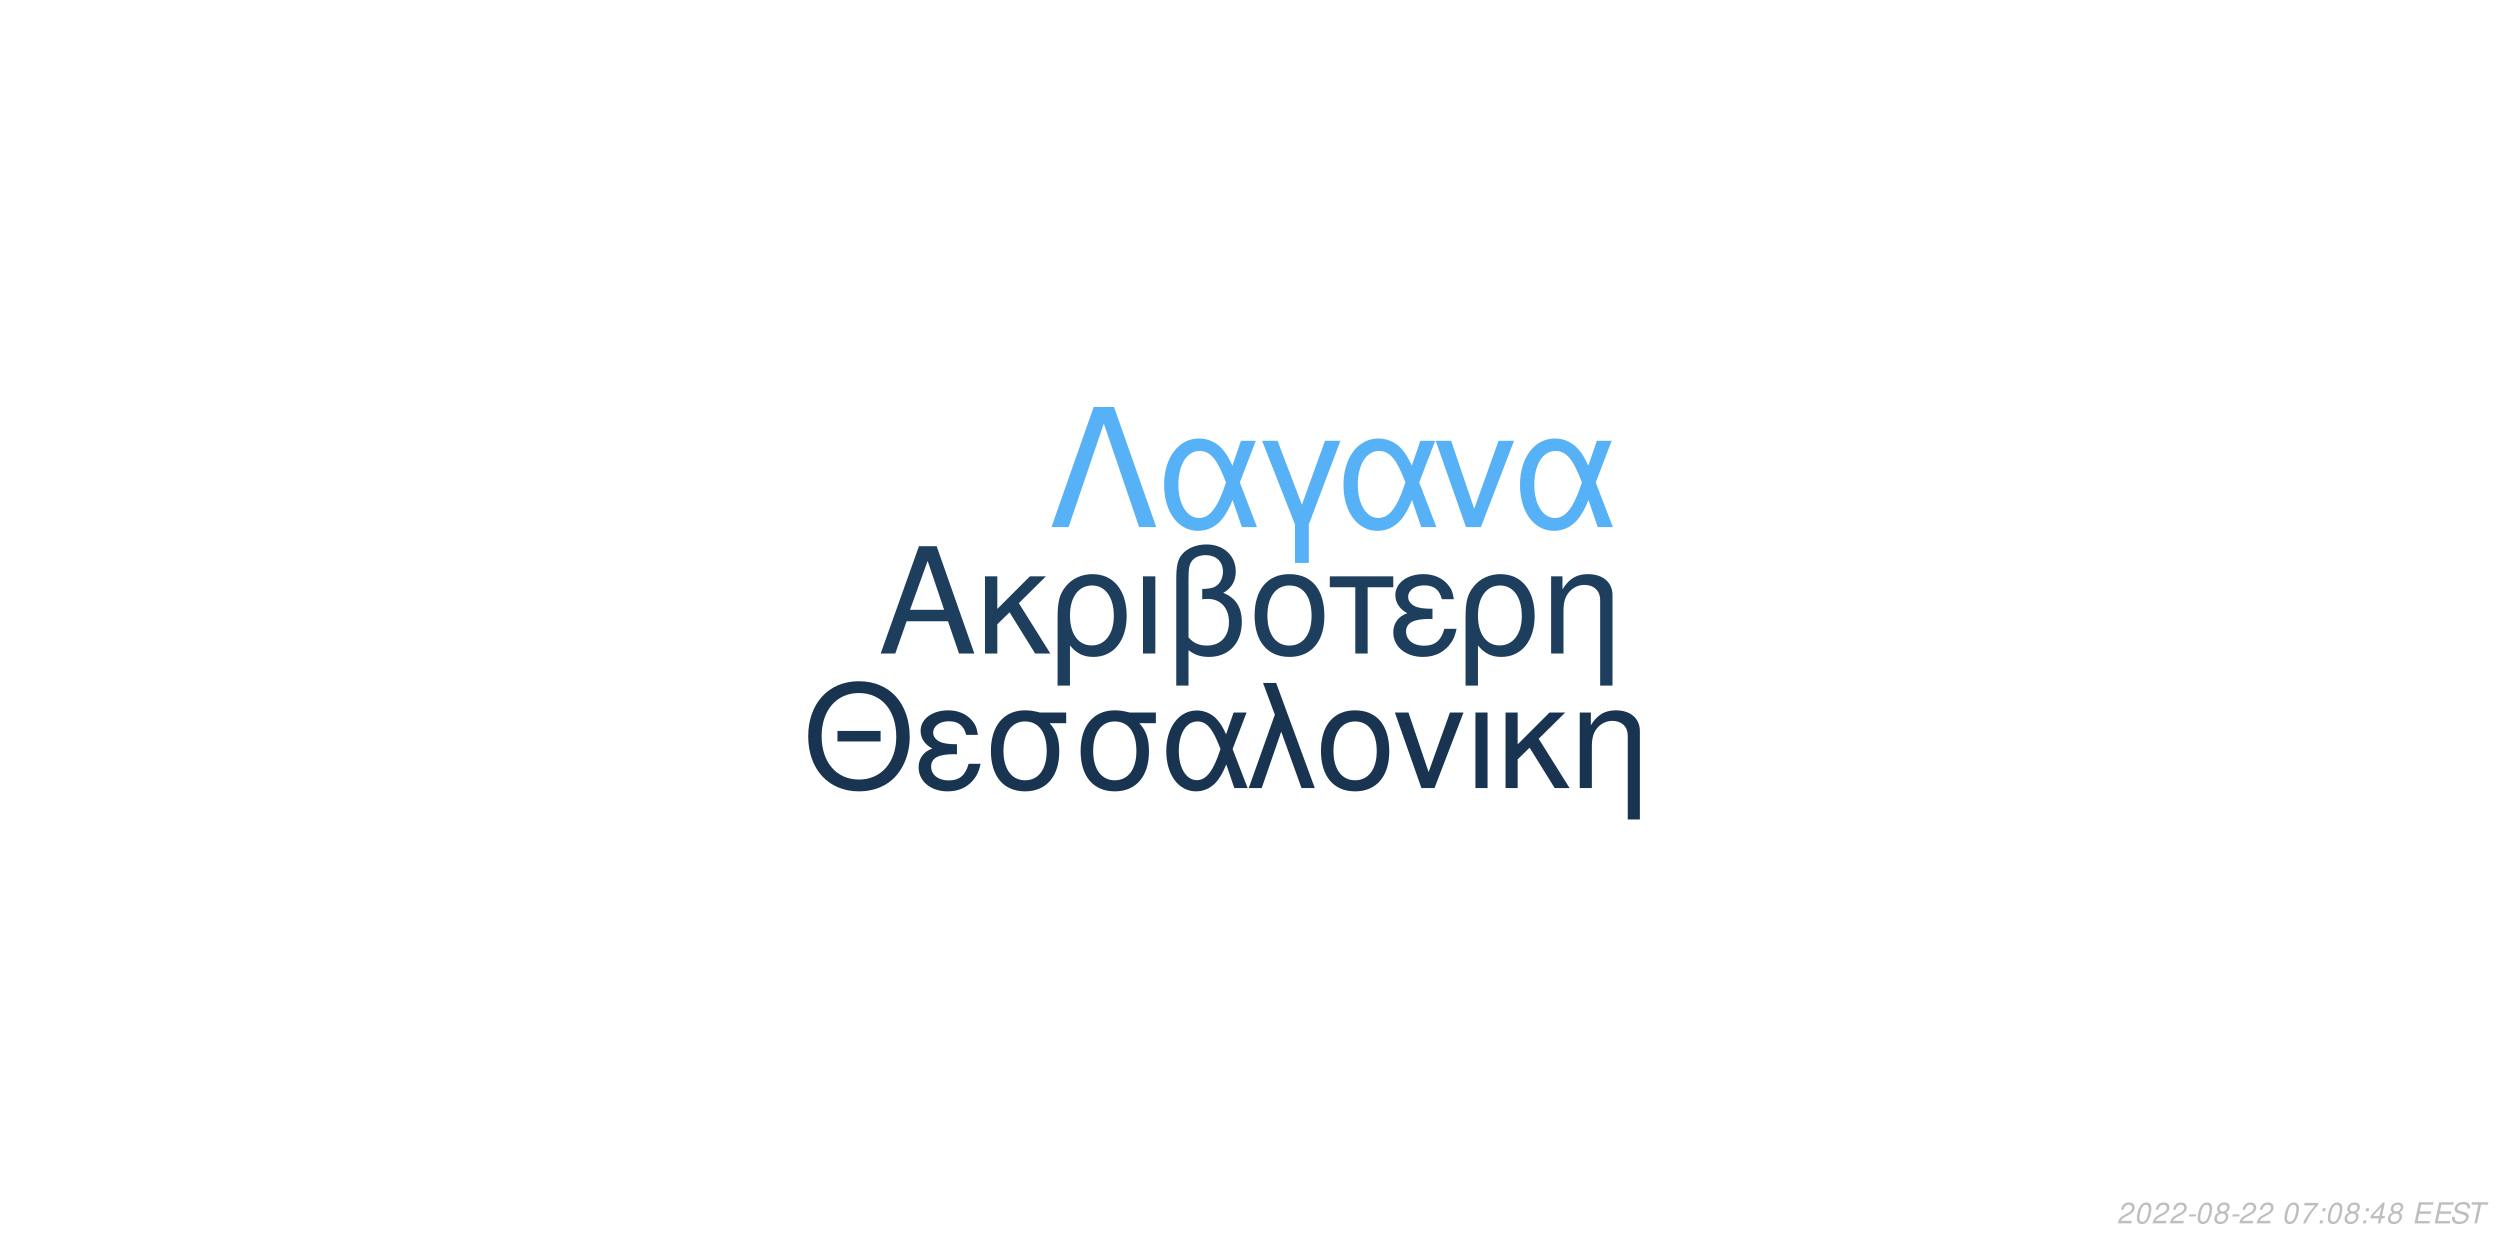
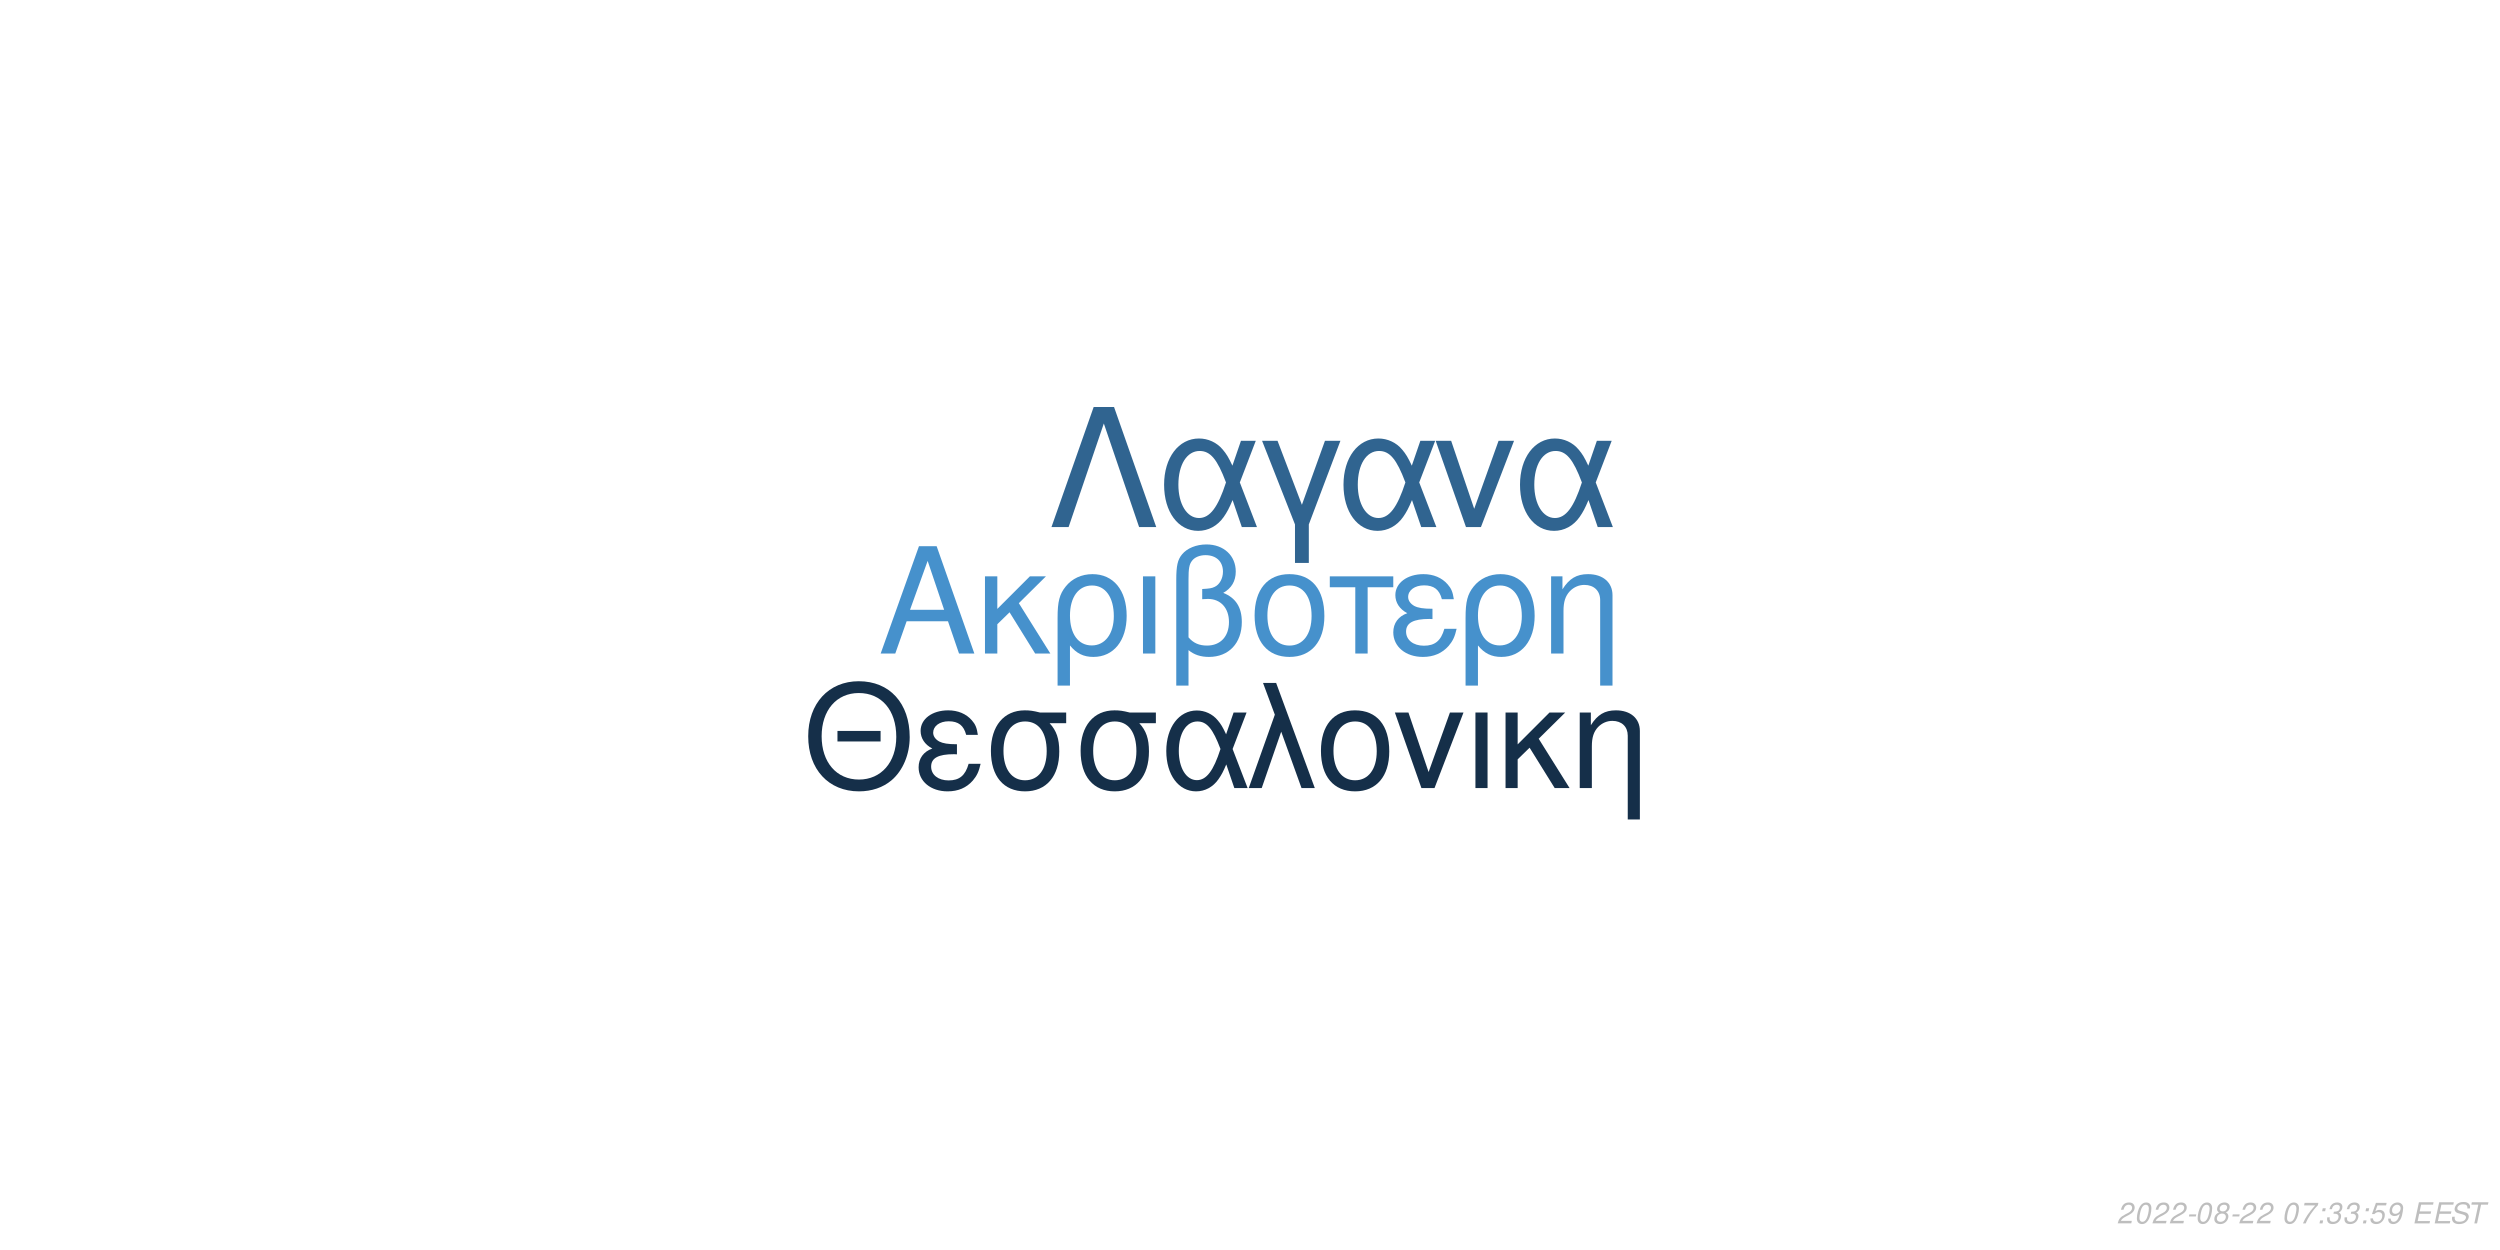
<svg xmlns="http://www.w3.org/2000/svg" xmlns:xlink="http://www.w3.org/1999/xlink" width="864pt" height="432pt" viewBox="0 0 864 432" version="1.1">
  <defs>
    <g>
      <symbol overflow="visible" id="glyph0-0">
        <path style="stroke:none;" d="" />
      </symbol>
      <symbol overflow="visible" id="glyph0-1">
        <path style="stroke:none;" d="M 24.125 -11.141 L 27.938 0 L 33.234 0 L 20.203 -37.094 L 14.094 -37.094 L 0.859 0 L 5.906 0 L 9.828 -11.141 Z M 22.797 -15.109 L 11 -15.109 L 17.094 -32.016 Z M 22.797 -15.109 " />
      </symbol>
      <symbol overflow="visible" id="glyph0-2">
        <path style="stroke:none;" d="M 7.172 -15.422 L 7.172 -26.672 L 2.906 -26.672 L 2.906 0 L 7.172 0 L 7.172 -10.125 L 11.406 -14.25 L 20.25 0 L 25.5 0 L 14.609 -17.406 L 23.969 -26.672 L 18.422 -26.672 Z M 7.172 -15.422 " />
      </symbol>
      <symbol overflow="visible" id="glyph0-3">
        <path style="stroke:none;" d="M 3 11.094 L 7.281 11.094 L 7.281 -2.797 C 9.516 -0.047 11.953 1.172 15.375 1.172 C 22.344 1.172 26.875 -4.422 26.875 -13.031 C 26.875 -21.891 22.297 -27.438 15.062 -27.438 C 11.297 -27.438 7.984 -25.906 5.797 -23.156 C 3.672 -20.516 3 -17.969 3 -12.359 Z M 14.906 -23.516 C 19.547 -23.516 22.438 -19.438 22.438 -12.922 C 22.438 -6.812 19.391 -2.797 14.812 -2.797 C 10.172 -2.797 7.281 -6.766 7.281 -13.125 C 7.281 -19.484 10.234 -23.516 14.906 -23.516 Z M 14.906 -23.516 " />
      </symbol>
      <symbol overflow="visible" id="glyph0-4">
        <path style="stroke:none;" d="M 3.516 0 L 7.781 0 L 7.781 -26.672 L 3.516 -26.672 Z M 3.516 0 " />
      </symbol>
      <symbol overflow="visible" id="glyph0-5">
        <path style="stroke:none;" d="M 4.016 11.094 L 8.25 11.094 L 8.25 -1.172 C 10.172 0.406 12.422 1.172 15.312 1.172 C 22.188 1.172 26.672 -3.609 26.672 -10.891 C 26.672 -15.984 24.578 -19.234 20.25 -20.969 C 23.109 -22.547 24.578 -25.031 24.578 -28.344 C 24.578 -33.844 20.406 -37.703 14.453 -37.703 C 10.938 -37.703 7.734 -36.391 6 -34.25 C 4.484 -32.422 4.016 -30.328 4.016 -25.391 Z M 8.25 -25.656 C 8.25 -29.359 8.5 -30.844 9.469 -32.062 C 10.375 -33.281 12.156 -34 14.094 -34 C 17.812 -34 20.156 -31.812 20.156 -28.297 C 20.156 -25.953 18.984 -23.812 17.297 -23.047 C 16.281 -22.547 15.469 -22.438 12.984 -22.297 L 12.984 -18.781 C 13.734 -18.828 14.344 -18.875 14.969 -18.875 C 19.344 -18.875 22.234 -15.719 22.234 -10.891 C 22.234 -5.906 19.281 -2.75 14.656 -2.75 C 11.953 -2.75 9.922 -3.609 8.25 -5.594 Z M 8.25 -25.656 " />
      </symbol>
      <symbol overflow="visible" id="glyph0-6">
        <path style="stroke:none;" d="M 14.094 -27.438 C 6.562 -27.438 2.094 -22.094 2.094 -13.125 C 2.094 -4.125 6.562 1.172 14.141 1.172 C 21.672 1.172 26.203 -4.172 26.203 -12.922 C 26.203 -22.188 21.828 -27.438 14.094 -27.438 Z M 14.141 -23.516 C 18.938 -23.516 21.781 -19.594 21.781 -12.984 C 21.781 -6.672 18.828 -2.75 14.141 -2.75 C 9.422 -2.75 6.516 -6.672 6.516 -13.125 C 6.516 -19.594 9.422 -23.516 14.141 -23.516 Z M 14.141 -23.516 " />
      </symbol>
      <symbol overflow="visible" id="glyph0-7">
        <path style="stroke:none;" d="M 7.891 0 L 12.156 0 L 12.156 -22.906 L 21.016 -22.906 L 21.016 -26.672 L -0.922 -26.672 L -0.922 -22.906 L 7.891 -22.906 Z M 7.891 0 " />
      </symbol>
      <symbol overflow="visible" id="glyph0-8">
        <path style="stroke:none;" d="M 14.562 -15.469 C 11.344 -15.469 9.562 -15.781 8.297 -16.438 C 6.922 -17.203 6.156 -18.328 6.156 -19.547 C 6.156 -21.891 8.453 -23.562 11.656 -23.562 C 15.062 -23.562 16.953 -22.094 17.812 -18.781 L 21.938 -18.781 C 21.578 -21.266 21.062 -22.5 19.797 -23.922 C 17.812 -26.203 14.906 -27.438 11.453 -27.438 C 5.797 -27.438 1.734 -24.375 1.734 -20.203 C 1.734 -17.609 3.156 -15.375 5.859 -13.938 C 2.797 -12.875 1.016 -10.484 1.016 -7.328 C 1.016 -2.391 5.297 1.172 11.25 1.172 C 14.969 1.172 17.906 -0.109 20.156 -2.641 C 21.578 -4.328 22.297 -5.797 22.906 -8.547 L 18.672 -8.547 C 17.5 -4.422 15.422 -2.703 11.609 -2.703 C 7.938 -2.703 5.438 -4.688 5.438 -7.578 C 5.438 -10.578 7.938 -11.953 13.484 -11.953 C 13.641 -11.953 14.094 -11.953 14.562 -11.906 Z M 14.562 -15.469 " />
      </symbol>
      <symbol overflow="visible" id="glyph0-9">
        <path style="stroke:none;" d="M 3.562 -26.672 L 3.562 0 L 7.844 0 L 7.844 -14.703 C 7.844 -17.906 8.5 -19.891 10.031 -21.531 C 11.406 -22.953 13.188 -23.719 15.062 -23.719 C 18.375 -23.719 20.516 -21.672 20.516 -18.469 L 20.516 11.094 L 24.781 11.094 L 24.781 -20.156 C 24.781 -24.578 21.469 -27.438 16.328 -27.438 C 12.359 -27.438 9.828 -25.906 7.484 -22.188 L 7.484 -26.672 Z M 3.562 -26.672 " />
      </symbol>
      <symbol overflow="visible" id="glyph1-0">
        <path style="stroke:none;" d="" />
      </symbol>
      <symbol overflow="visible" id="glyph1-1">
        <path style="stroke:none;" d="M 26.859 -19.734 L 11.953 -19.734 L 11.953 -16.094 L 26.859 -16.094 Z M 19.328 -36.922 C 8.922 -36.922 1.844 -29.25 1.844 -17.891 C 1.844 -6.484 8.875 1.141 19.391 1.141 C 23.812 1.141 27.703 -0.203 30.641 -2.688 C 34.578 -6.031 36.922 -11.656 36.922 -17.594 C 36.922 -29.297 30 -36.922 19.328 -36.922 Z M 19.328 -32.844 C 27.203 -32.844 32.281 -26.906 32.281 -17.688 C 32.281 -8.922 27.062 -2.938 19.391 -2.938 C 11.609 -2.938 6.484 -8.922 6.484 -17.891 C 6.484 -26.859 11.609 -32.844 19.328 -32.844 Z M 19.328 -32.844 " />
      </symbol>
      <symbol overflow="visible" id="glyph1-2">
        <path style="stroke:none;" d="M 14.25 -15.141 C 11.109 -15.141 9.375 -15.453 8.125 -16.094 C 6.781 -16.844 6.031 -17.938 6.031 -19.141 C 6.031 -21.422 8.266 -23.078 11.406 -23.078 C 14.75 -23.078 16.594 -21.625 17.438 -18.391 L 21.469 -18.391 C 21.125 -20.828 20.625 -22.031 19.391 -23.422 C 17.438 -25.656 14.594 -26.859 11.219 -26.859 C 5.688 -26.859 1.688 -23.875 1.688 -19.781 C 1.688 -17.234 3.094 -15.047 5.734 -13.656 C 2.734 -12.609 1 -10.266 1 -7.172 C 1 -2.344 5.188 1.141 11.016 1.141 C 14.656 1.141 17.547 -0.094 19.734 -2.594 C 21.125 -4.234 21.828 -5.688 22.422 -8.375 L 18.281 -8.375 C 17.141 -4.328 15.094 -2.641 11.359 -2.641 C 7.766 -2.641 5.328 -4.578 5.328 -7.422 C 5.328 -10.359 7.766 -11.703 13.203 -11.703 C 13.359 -11.703 13.797 -11.703 14.25 -11.656 Z M 14.25 -15.141 " />
      </symbol>
      <symbol overflow="visible" id="glyph1-3">
        <path style="stroke:none;" d="M 29 -26.109 L 19.938 -26.109 C 17.594 -26.703 16.438 -26.859 14.703 -26.859 C 7.469 -26.859 2.984 -21.469 2.984 -12.859 C 2.984 -4.031 7.375 1.141 14.797 1.141 C 22.172 1.141 26.609 -4.078 26.609 -12.656 C 26.609 -17.047 25.656 -19.828 23.266 -22.422 L 29 -22.422 Z M 14.797 -23.016 C 19.531 -23.016 22.266 -19.234 22.266 -12.75 C 22.266 -6.531 19.438 -2.688 14.797 -2.688 C 10.172 -2.688 7.328 -6.531 7.328 -12.859 C 7.328 -19.188 10.172 -23.016 14.797 -23.016 Z M 14.797 -23.016 " />
      </symbol>
      <symbol overflow="visible" id="glyph1-4">
        <path style="stroke:none;" d="M 29.344 -26.109 L 24.859 -26.109 L 22.266 -18.578 C 21.125 -21.031 20.484 -22.125 19.328 -23.469 C 17.547 -25.609 14.906 -26.812 12.156 -26.812 C 5.984 -26.812 1.594 -20.984 1.594 -12.812 C 1.594 -4.578 5.828 1.141 11.906 1.141 C 14.953 1.141 17.734 -0.344 19.625 -3.047 C 20.672 -4.531 21.281 -5.688 22.328 -8.172 L 25.109 0 L 29.703 0 L 24.516 -13.5 Z M 20.328 -13.5 C 17.891 -5.922 15.453 -2.734 12.156 -2.734 C 8.516 -2.734 5.922 -6.922 5.922 -12.812 C 5.922 -18.938 8.516 -23.016 12.359 -23.016 C 15.594 -23.016 17.688 -20.531 20.328 -13.5 Z M 20.328 -13.5 " />
      </symbol>
      <symbol overflow="visible" id="glyph1-5">
        <path style="stroke:none;" d="M 1.094 0 L 5.578 0 L 12.312 -19.484 L 19.328 0 L 23.922 0 L 10.562 -36.328 L 6.031 -36.328 L 10.109 -25.359 Z M 1.094 0 " />
      </symbol>
      <symbol overflow="visible" id="glyph1-6">
        <path style="stroke:none;" d="M 13.797 -26.859 C 6.422 -26.859 2.047 -21.625 2.047 -12.859 C 2.047 -4.031 6.422 1.141 13.859 1.141 C 21.234 1.141 25.656 -4.078 25.656 -12.656 C 25.656 -21.719 21.375 -26.859 13.797 -26.859 Z M 13.859 -23.016 C 18.531 -23.016 21.328 -19.188 21.328 -12.703 C 21.328 -6.531 18.438 -2.688 13.859 -2.688 C 9.219 -2.688 6.375 -6.531 6.375 -12.859 C 6.375 -19.188 9.219 -23.016 13.859 -23.016 Z M 13.859 -23.016 " />
      </symbol>
      <symbol overflow="visible" id="glyph1-7">
        <path style="stroke:none;" d="M 14.297 0 L 24.312 -26.109 L 19.625 -26.109 L 12.25 -5.531 L 5.281 -26.109 L 0.594 -26.109 L 9.766 0 Z M 14.297 0 " />
      </symbol>
      <symbol overflow="visible" id="glyph1-8">
        <path style="stroke:none;" d="M 3.438 0 L 7.625 0 L 7.625 -26.109 L 3.438 -26.109 Z M 3.438 0 " />
      </symbol>
      <symbol overflow="visible" id="glyph1-9">
        <path style="stroke:none;" d="M 7.031 -15.094 L 7.031 -26.109 L 2.844 -26.109 L 2.844 0 L 7.031 0 L 7.031 -9.922 L 11.156 -13.953 L 19.828 0 L 24.969 0 L 14.297 -17.047 L 23.469 -26.109 L 18.031 -26.109 Z M 7.031 -15.094 " />
      </symbol>
      <symbol overflow="visible" id="glyph1-10">
        <path style="stroke:none;" d="M 3.484 -26.109 L 3.484 0 L 7.672 0 L 7.672 -14.406 C 7.672 -17.547 8.328 -19.484 9.812 -21.078 C 11.156 -22.469 12.906 -23.219 14.75 -23.219 C 17.984 -23.219 20.078 -21.234 20.078 -18.094 L 20.078 10.859 L 24.266 10.859 L 24.266 -19.734 C 24.266 -24.062 21.031 -26.859 16 -26.859 C 12.109 -26.859 9.609 -25.359 7.328 -21.719 L 7.328 -26.109 Z M 3.484 -26.109 " />
      </symbol>
      <symbol overflow="visible" id="glyph2-0">
        <path style="stroke:none;" d="" />
      </symbol>
      <symbol overflow="visible" id="glyph2-1">
        <path style="stroke:none;" d="M 22.531 -41.484 L 15.484 -41.484 L 0.906 0 L 6.828 0 L 19 -35.797 L 31.188 0 L 37.109 0 Z M 22.531 -41.484 " />
      </symbol>
      <symbol overflow="visible" id="glyph2-2">
        <path style="stroke:none;" d="M 33.516 -29.812 L 28.391 -29.812 L 25.438 -21.219 C 24.125 -24.016 23.391 -25.266 22.078 -26.797 C 20.031 -29.25 17.016 -30.609 13.891 -30.609 C 6.828 -30.609 1.828 -23.953 1.828 -14.625 C 1.828 -5.234 6.656 1.312 13.594 1.312 C 17.078 1.312 20.266 -0.391 22.422 -3.469 C 23.609 -5.172 24.297 -6.484 25.5 -9.328 L 28.688 0 L 33.922 0 L 28 -15.422 Z M 23.219 -15.422 C 20.422 -6.766 17.641 -3.125 13.891 -3.125 C 9.734 -3.125 6.766 -7.906 6.766 -14.625 C 6.766 -21.625 9.734 -26.297 14.109 -26.297 C 17.812 -26.297 20.203 -23.453 23.219 -15.422 Z M 23.219 -15.422 " />
      </symbol>
      <symbol overflow="visible" id="glyph2-3">
        <path style="stroke:none;" d="M 12.062 12.406 L 16.844 12.406 L 16.844 -0.906 L 27.766 -29.812 L 22.422 -29.812 L 14.453 -7.688 L 6.031 -29.812 L 0.688 -29.812 L 12.062 -0.906 Z M 12.062 12.406 " />
      </symbol>
      <symbol overflow="visible" id="glyph2-4">
        <path style="stroke:none;" d="M 16.328 0 L 27.766 -29.812 L 22.422 -29.812 L 14 -6.312 L 6.031 -29.812 L 0.688 -29.812 L 11.156 0 Z M 16.328 0 " />
      </symbol>
      <symbol overflow="visible" id="glyph3-0">
        <path style="stroke:none;" d="" />
      </symbol>
      <symbol overflow="visible" id="glyph3-1">
        <path style="stroke:none;" d="M 5.234 -0.875 L 1.469 -0.875 C 1.641 -1.375 2.203 -1.891 3.109 -2.344 L 4.234 -2.938 C 5.562 -3.625 6.219 -4.469 6.219 -5.484 C 6.219 -5.938 6.062 -6.359 5.797 -6.656 C 5.469 -7.047 4.984 -7.234 4.312 -7.234 C 2.766 -7.234 1.891 -6.453 1.484 -4.734 L 2.375 -4.734 C 2.484 -5.188 2.609 -5.484 2.797 -5.75 C 3.094 -6.203 3.609 -6.453 4.188 -6.453 C 4.891 -6.453 5.344 -6.031 5.344 -5.375 C 5.344 -4.703 4.859 -4.094 4.016 -3.656 L 2.984 -3.125 C 1.234 -2.188 0.797 -1.656 0.344 -0.016 L 5.047 -0.016 Z M 5.234 -0.875 " />
      </symbol>
      <symbol overflow="visible" id="glyph3-2">
        <path style="stroke:none;" d="M 4.203 -7.234 C 3.375 -7.234 2.688 -6.812 2.125 -5.984 C 1.484 -5.047 0.984 -3.188 0.984 -1.734 C 0.984 -1.109 1.172 -0.562 1.484 -0.266 C 1.797 0.047 2.281 0.234 2.766 0.234 C 3.625 0.234 4.281 -0.156 4.859 -1.016 C 5.516 -1.953 6 -3.797 6 -5.266 C 6 -6.5 5.328 -7.234 4.203 -7.234 Z M 4.094 -6.453 C 4.734 -6.453 5.125 -5.984 5.125 -5.156 C 5.125 -4.203 4.781 -2.625 4.406 -1.812 C 3.984 -0.938 3.516 -0.547 2.875 -0.547 C 2.25 -0.547 1.875 -1.031 1.875 -1.828 C 1.875 -2.797 2.203 -4.344 2.594 -5.203 C 2.984 -6.047 3.453 -6.453 4.094 -6.453 Z M 4.094 -6.453 " />
      </symbol>
      <symbol overflow="visible" id="glyph3-3">
        <path style="stroke:none;" d="M 3.516 -3.125 L 1.125 -3.125 L 0.969 -2.406 L 3.359 -2.406 Z M 3.516 -3.125 " />
      </symbol>
      <symbol overflow="visible" id="glyph3-4">
        <path style="stroke:none;" d="M 4.766 -3.797 C 5.078 -3.969 5.234 -4.078 5.438 -4.234 C 5.812 -4.594 6.062 -5.172 6.062 -5.734 C 6.062 -6.625 5.344 -7.234 4.266 -7.234 C 2.812 -7.234 1.703 -6.219 1.703 -4.875 C 1.703 -4.406 1.875 -4.125 2.359 -3.812 C 1.297 -3.312 0.75 -2.516 0.75 -1.469 C 0.75 -0.438 1.547 0.234 2.812 0.234 C 3.656 0.234 4.359 -0.094 4.938 -0.734 C 5.359 -1.234 5.609 -1.859 5.609 -2.438 C 5.609 -3.047 5.312 -3.516 4.766 -3.797 Z M 4.109 -6.453 C 4.797 -6.453 5.188 -6.125 5.188 -5.578 C 5.188 -5.266 5.062 -4.922 4.859 -4.672 C 4.562 -4.312 4.188 -4.156 3.656 -4.156 C 2.984 -4.156 2.594 -4.453 2.594 -4.984 C 2.594 -5.859 3.203 -6.453 4.109 -6.453 Z M 3.453 -3.406 C 4.234 -3.406 4.734 -2.984 4.734 -2.312 C 4.734 -1.312 3.922 -0.547 2.875 -0.547 C 2.125 -0.547 1.625 -0.969 1.625 -1.625 C 1.625 -2.609 2.438 -3.406 3.453 -3.406 Z M 3.453 -3.406 " />
      </symbol>
      <symbol overflow="visible" id="glyph3-5">
        <path style="stroke:none;" d="" />
      </symbol>
      <symbol overflow="visible" id="glyph3-6">
        <path style="stroke:none;" d="M 6.703 -7.094 L 1.953 -7.094 L 1.766 -6.219 L 5.594 -6.219 C 3.344 -3.688 2.266 -2.109 1.375 0 L 2.344 0 C 3.031 -1.906 4.828 -4.594 6.547 -6.281 Z M 6.703 -7.094 " />
      </symbol>
      <symbol overflow="visible" id="glyph3-7">
        <path style="stroke:none;" d="M 2.359 -1.031 L 1.312 -1.031 L 1.094 0 L 2.141 0 Z M 3.266 -5.234 L 2.219 -5.234 L 2 -4.203 L 3.047 -4.203 Z M 3.266 -5.234 " />
      </symbol>
      <symbol overflow="visible" id="glyph3-8">
-         <path style="stroke:none;" d="M 3.625 -1.75 L 3.266 0 L 4.141 0 L 4.516 -1.75 L 5.562 -1.75 L 5.734 -2.531 L 4.688 -2.531 L 5.688 -7.234 L 5.016 -7.234 L 0.844 -2.672 L 0.641 -1.75 Z M 3.797 -2.531 L 1.594 -2.531 L 4.469 -5.703 Z M 3.797 -2.531 " />
+         <path style="stroke:none;" d="M 2.922 -3.312 C 3.125 -3.344 3.234 -3.344 3.375 -3.344 C 4.203 -3.344 4.688 -3 4.688 -2.406 C 4.688 -1.312 3.906 -0.547 2.781 -0.547 C 2.047 -0.547 1.594 -0.938 1.594 -1.562 C 1.594 -1.719 1.609 -1.844 1.656 -2.094 L 0.766 -2.094 C 0.734 -1.797 0.719 -1.641 0.719 -1.469 C 0.719 -0.375 1.406 0.234 2.641 0.234 C 3.547 0.234 4.297 -0.078 4.812 -0.656 C 5.266 -1.156 5.562 -1.875 5.562 -2.547 C 5.562 -3.125 5.344 -3.453 4.797 -3.734 C 5.641 -4.234 6.016 -4.844 6.016 -5.734 C 6.016 -6.656 5.312 -7.234 4.203 -7.234 C 3.375 -7.234 2.672 -6.938 2.188 -6.375 C 1.891 -6.031 1.703 -5.641 1.516 -4.906 L 2.391 -4.906 C 2.5 -5.359 2.594 -5.594 2.734 -5.812 C 3.047 -6.234 3.516 -6.453 4.078 -6.453 C 4.734 -6.453 5.141 -6.125 5.141 -5.578 C 5.141 -5.188 5.016 -4.797 4.797 -4.547 C 4.516 -4.234 4 -4.062 3.266 -4.062 L 3.078 -4.062 Z M 2.922 -3.312 " />
      </symbol>
      <symbol overflow="visible" id="glyph3-9">
+         <path style="stroke:none;" d="M 6.297 -7.094 L 2.594 -7.094 L 1.234 -3.234 L 2.047 -3.234 C 2.656 -3.766 2.938 -3.906 3.531 -3.906 C 4.328 -3.906 4.797 -3.453 4.797 -2.688 C 4.797 -1.438 3.969 -0.547 2.828 -0.547 C 2.031 -0.547 1.609 -0.938 1.578 -1.734 L 0.703 -1.734 L 0.703 -1.516 C 0.703 -0.938 0.844 -0.547 1.188 -0.266 C 1.562 0.062 2.078 0.234 2.703 0.234 C 3.656 0.234 4.391 -0.156 4.984 -0.922 C 5.422 -1.5 5.672 -2.234 5.672 -2.953 C 5.672 -4 4.938 -4.672 3.812 -4.672 C 3.328 -4.672 2.906 -4.547 2.406 -4.234 L 3.109 -6.219 L 6.109 -6.219 Z M 6.297 -7.094 " />
+       </symbol>
+       <symbol overflow="visible" id="glyph3-10">
+         <path style="stroke:none;" d="M 0.844 -1.656 C 0.844 -1.547 0.844 -1.438 0.844 -1.375 C 0.844 -0.406 1.531 0.234 2.578 0.234 C 3.203 0.234 3.766 0.016 4.297 -0.438 C 4.938 -1 5.312 -1.656 5.594 -2.719 C 5.844 -3.672 6.016 -4.766 6.016 -5.375 C 6.016 -5.844 5.844 -6.328 5.547 -6.656 C 5.203 -7.031 4.703 -7.234 4.062 -7.234 C 2.516 -7.234 1.297 -5.938 1.297 -4.266 C 1.297 -3.203 1.984 -2.547 3.047 -2.547 C 3.484 -2.547 3.953 -2.672 4.281 -2.891 C 4.406 -2.984 4.547 -3.078 4.828 -3.344 C 4.438 -1.484 3.703 -0.547 2.703 -0.547 C 2.109 -0.547 1.719 -0.938 1.719 -1.547 L 1.719 -1.656 Z M 3.953 -6.453 C 4.625 -6.453 5.141 -5.953 5.141 -5.281 C 5.141 -4.188 4.312 -3.312 3.297 -3.312 C 2.594 -3.312 2.172 -3.734 2.172 -4.453 C 2.172 -5.562 2.984 -6.453 3.953 -6.453 Z M 3.953 -6.453 " />
+       </symbol>
+       <symbol overflow="visible" id="glyph3-11">
        <path style="stroke:none;" d="M 2.547 -3.312 L 6.5 -3.312 L 6.688 -4.141 L 2.719 -4.141 L 3.219 -6.469 L 7.344 -6.469 L 7.516 -7.297 L 2.453 -7.297 L 0.906 0 L 6.125 0 L 6.297 -0.812 L 2.016 -0.812 Z M 2.547 -3.312 " />
      </symbol>
-       <symbol overflow="visible" id="glyph3-10">
+       <symbol overflow="visible" id="glyph3-12">
        <path style="stroke:none;" d="M 7.062 -5.156 C 7.125 -5.438 7.141 -5.562 7.141 -5.703 C 7.141 -6.156 6.938 -6.594 6.594 -6.891 C 6.188 -7.25 5.656 -7.406 4.875 -7.406 C 3.844 -7.406 3.047 -7.125 2.5 -6.562 C 2.094 -6.141 1.781 -5.438 1.781 -4.922 C 1.781 -4.297 2.219 -3.766 2.891 -3.562 L 4.594 -3.094 C 5.406 -2.859 5.734 -2.578 5.734 -2.094 C 5.734 -1.781 5.547 -1.406 5.266 -1.141 C 4.844 -0.766 4.266 -0.578 3.453 -0.578 C 2.328 -0.578 1.812 -0.984 1.812 -1.906 C 1.812 -2.047 1.812 -2.125 1.844 -2.312 L 0.984 -2.312 C 0.906 -2.062 0.891 -1.906 0.891 -1.688 C 0.891 -0.484 1.797 0.234 3.297 0.234 C 4.359 0.234 5.234 -0.062 5.812 -0.609 C 6.344 -1.078 6.688 -1.797 6.688 -2.375 C 6.688 -2.641 6.609 -2.906 6.453 -3.156 C 6.234 -3.5 5.938 -3.703 5.469 -3.828 L 3.75 -4.312 C 2.984 -4.547 2.734 -4.734 2.734 -5.188 C 2.734 -5.547 2.875 -5.844 3.188 -6.109 C 3.547 -6.438 4.031 -6.594 4.703 -6.594 C 5.266 -6.594 5.688 -6.484 5.906 -6.297 C 6.094 -6.125 6.219 -5.797 6.219 -5.516 C 6.219 -5.422 6.203 -5.344 6.188 -5.156 Z M 7.062 -5.156 " />
      </symbol>
-       <symbol overflow="visible" id="glyph3-11">
+       <symbol overflow="visible" id="glyph3-13">
        <path style="stroke:none;" d="M 4.938 -6.469 L 7.312 -6.469 L 7.484 -7.297 L 1.75 -7.297 L 1.578 -6.469 L 3.984 -6.469 L 2.609 0 L 3.547 0 Z M 4.938 -6.469 " />
      </symbol>
    </g>
  </defs>
  <g id="surface1">
    <rect x="0" y="0" width="864" height="432" style="fill:rgb(100%,100%,100%);fill-opacity:1;stroke:none;" />
-     <g style="fill:rgb(11.373%,24.314%,36.471%);fill-opacity:1;">
+     <g style="fill:rgb(27.451%,56.863%,80%);fill-opacity:1;">
      <use xlink:href="#glyph0-1" x="303.5" y="225.861" />
      <use xlink:href="#glyph0-2" x="337.5" y="225.861" />
      <use xlink:href="#glyph0-3" x="362.5" y="225.861" />
      <use xlink:href="#glyph0-4" x="391.5" y="225.861" />
      <use xlink:href="#glyph0-5" x="402.5" y="225.861" />
      <use xlink:href="#glyph0-6" x="431.5" y="225.861" />
      <use xlink:href="#glyph0-7" x="460.5" y="225.861" />
      <use xlink:href="#glyph0-8" x="480.5" y="225.861" />
      <use xlink:href="#glyph0-3" x="503.5" y="225.861" />
      <use xlink:href="#glyph0-9" x="532.5" y="225.861" />
    </g>
-     <g style="fill:rgb(9.412%,20.392%,31.373%);fill-opacity:1;">
+     <g style="fill:rgb(8.235%,18.431%,28.627%);fill-opacity:1;">
      <use xlink:href="#glyph1-1" x="277.473" y="272.354" />
      <use xlink:href="#glyph1-2" x="316.473" y="272.354" />
      <use xlink:href="#glyph1-3" x="339.473" y="272.354" />
      <use xlink:href="#glyph1-3" x="370.473" y="272.354" />
      <use xlink:href="#glyph1-4" x="401.473" y="272.354" />
      <use xlink:href="#glyph1-5" x="430.473" y="272.354" />
      <use xlink:href="#glyph1-6" x="454.473" y="272.354" />
      <use xlink:href="#glyph1-7" x="481.473" y="272.354" />
      <use xlink:href="#glyph1-8" x="506.473" y="272.354" />
      <use xlink:href="#glyph1-9" x="517.473" y="272.354" />
      <use xlink:href="#glyph1-10" x="542.473" y="272.354" />
    </g>
-     <g style="fill:rgb(33.725%,69.412%,96.863%);fill-opacity:1;">
+     <g style="fill:rgb(18.824%,39.216%,56.471%);fill-opacity:1;">
      <use xlink:href="#glyph2-1" x="362.484" y="182.152" />
      <use xlink:href="#glyph2-2" x="400.484" y="182.152" />
      <use xlink:href="#glyph2-3" x="435.484" y="182.152" />
      <use xlink:href="#glyph2-2" x="462.484" y="182.152" />
      <use xlink:href="#glyph2-4" x="495.484" y="182.152" />
      <use xlink:href="#glyph2-2" x="523.484" y="182.152" />
    </g>
    <g style="fill:rgb(74.51%,74.51%,74.51%);fill-opacity:1;">
      <use xlink:href="#glyph3-1" x="731.52" y="422.81" />
      <use xlink:href="#glyph3-2" x="737.52" y="422.81" />
      <use xlink:href="#glyph3-1" x="743.52" y="422.81" />
      <use xlink:href="#glyph3-1" x="749.52" y="422.81" />
      <use xlink:href="#glyph3-3" x="755.52" y="422.81" />
      <use xlink:href="#glyph3-2" x="758.52" y="422.81" />
      <use xlink:href="#glyph3-4" x="764.52" y="422.81" />
      <use xlink:href="#glyph3-3" x="770.52" y="422.81" />
      <use xlink:href="#glyph3-1" x="773.52" y="422.81" />
      <use xlink:href="#glyph3-1" x="779.52" y="422.81" />
      <use xlink:href="#glyph3-5" x="785.52" y="422.81" />
      <use xlink:href="#glyph3-2" x="788.52" y="422.81" />
      <use xlink:href="#glyph3-6" x="794.52" y="422.81" />
      <use xlink:href="#glyph3-7" x="800.52" y="422.81" />
-       <use xlink:href="#glyph3-2" x="803.52" y="422.81" />
-       <use xlink:href="#glyph3-4" x="809.52" y="422.81" />
+       <use xlink:href="#glyph3-8" x="803.52" y="422.81" />
+       <use xlink:href="#glyph3-8" x="809.52" y="422.81" />
      <use xlink:href="#glyph3-7" x="815.52" y="422.81" />
-       <use xlink:href="#glyph3-8" x="818.52" y="422.81" />
-       <use xlink:href="#glyph3-4" x="824.52" y="422.81" />
+       <use xlink:href="#glyph3-9" x="818.52" y="422.81" />
+       <use xlink:href="#glyph3-10" x="824.52" y="422.81" />
      <use xlink:href="#glyph3-5" x="830.52" y="422.81" />
-       <use xlink:href="#glyph3-9" x="833.52" y="422.81" />
-       <use xlink:href="#glyph3-9" x="840.52" y="422.81" />
-       <use xlink:href="#glyph3-10" x="846.52" y="422.81" />
-       <use xlink:href="#glyph3-11" x="852.52" y="422.81" />
+       <use xlink:href="#glyph3-11" x="833.52" y="422.81" />
+       <use xlink:href="#glyph3-11" x="840.52" y="422.81" />
+       <use xlink:href="#glyph3-12" x="846.52" y="422.81" />
+       <use xlink:href="#glyph3-13" x="852.52" y="422.81" />
    </g>
  </g>
</svg>
